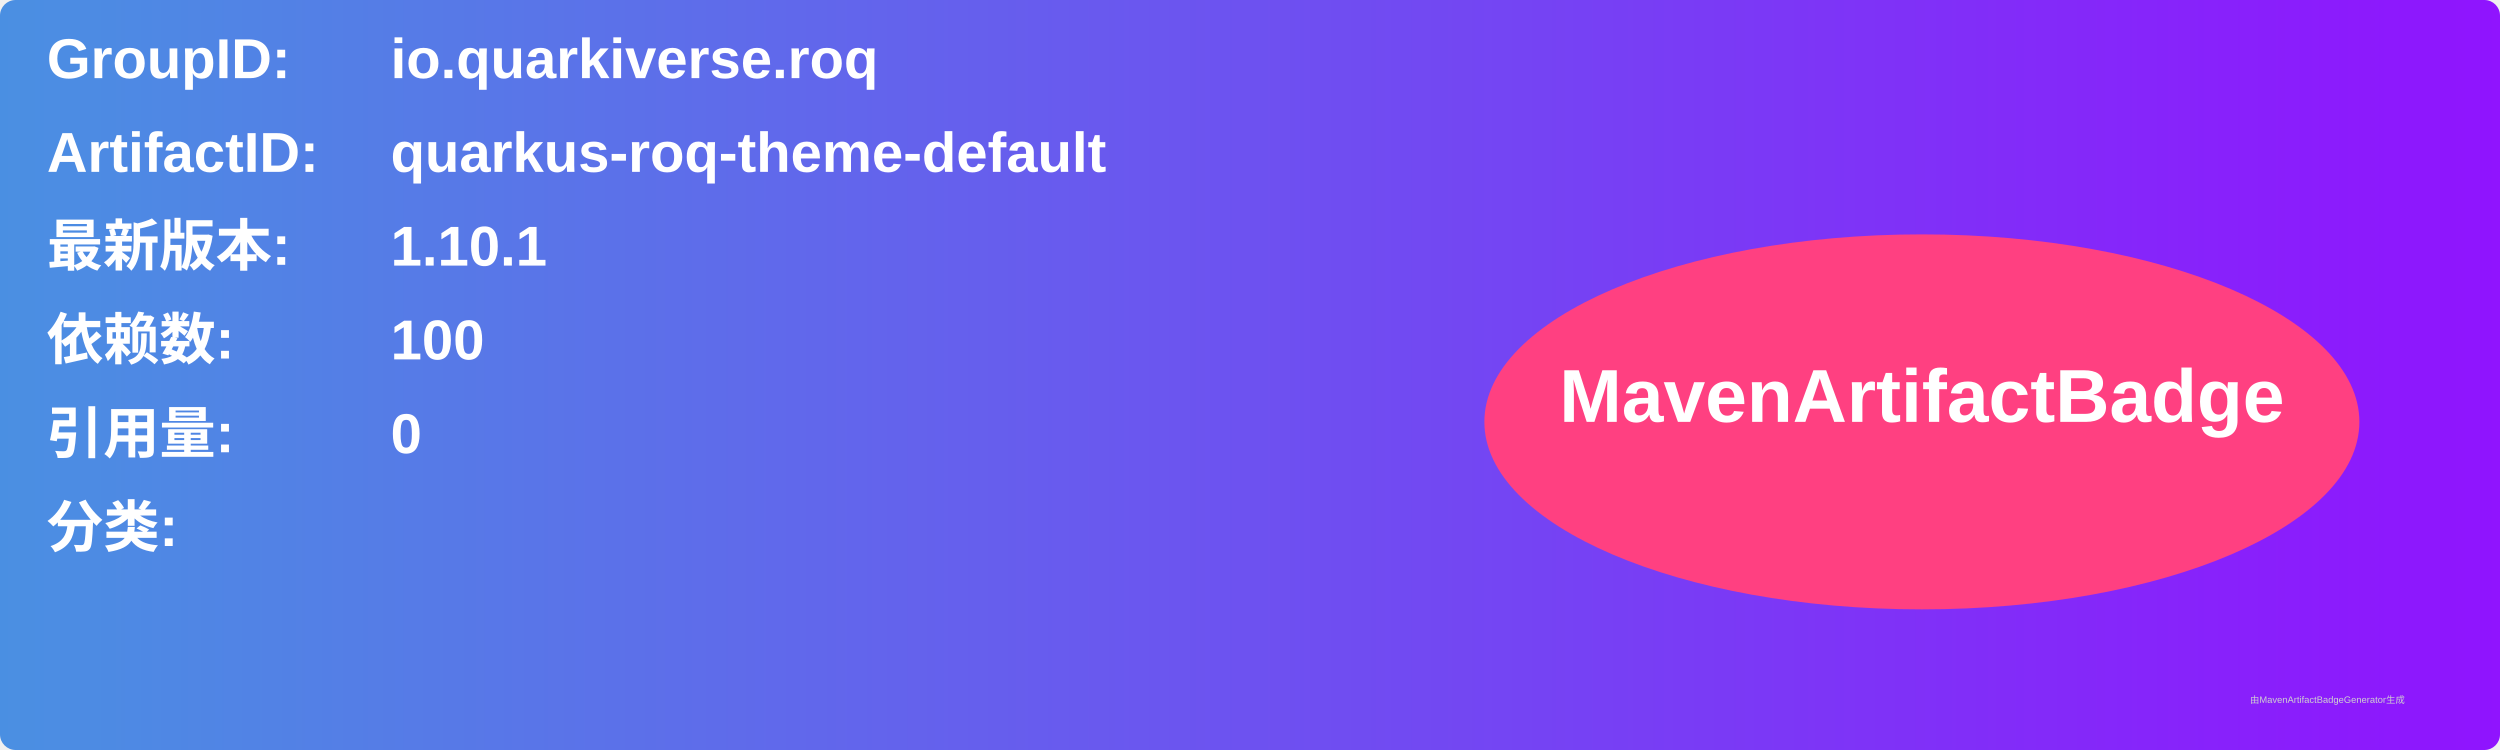
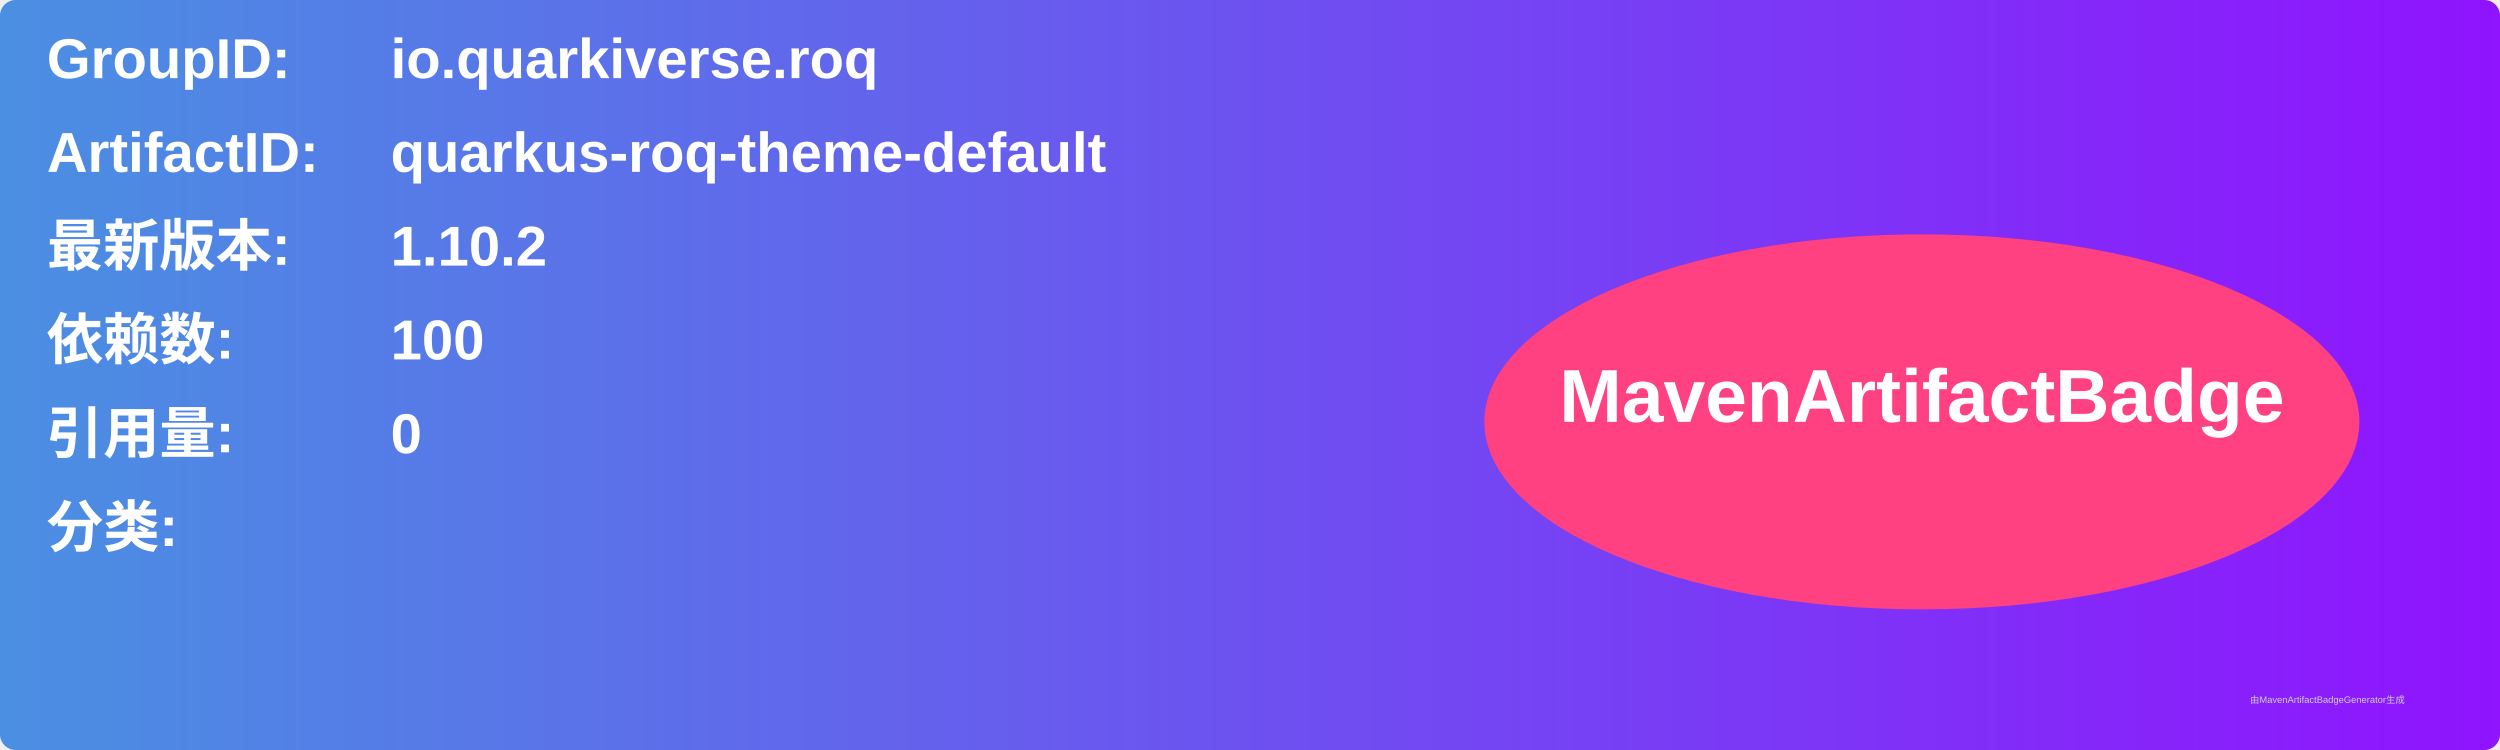
<svg xmlns="http://www.w3.org/2000/svg" width="800" height="240" viewBox="0 0 800 240">
  <linearGradient id="grad" x1="0%" y1="0%" x2="100%" y2="0%">
    <stop offset="0%" stop-color="#4a90e2" />
    <stop offset="100%" stop-color="#9013fe" />
  </linearGradient>
  <rect width="100%" height="100%" rx="5" ry="5" fill="url(#grad)" />
  <g transform="translate(15, 15)">
    <text x="0" y="10" font-family="Arial" font-size="18" fill="white" font-weight="bold" width="260">GroupID:</text>
    <text x="110" y="10" font-family="Arial" font-size="18" fill="white" font-weight="bold" width="460">io.quarkiverse.roq</text>
    <text x="0" y="40" font-family="Arial" font-size="18" fill="white" font-weight="bold" width="260">ArtifactID:</text>
    <text x="110" y="40" font-family="Arial" font-size="18" fill="white" font-weight="bold" width="460">quarkus-roq-theme-default</text>
    <text x="0" y="70" font-family="Arial" font-size="18" fill="white" font-weight="bold">最新版本:</text>
    <text x="110" y="70" font-family="Arial" font-size="18" fill="white" font-weight="bold">
-       <tspan font-weight="bold">1.10.1</tspan>
+       <tspan font-weight="bold">1.10.2</tspan>
    </text>
    <text x="0" y="100" font-family="Arial" font-size="18" fill="white" font-weight="bold">依赖数: </text>
    <text x="110" y="100" font-family="Arial" font-size="18" fill="white">
      <tspan font-weight="bold">100</tspan>
    </text>
    <text x="0" y="130" font-family="Arial" font-size="18" fill="white" font-weight="bold">引用量: </text>
    <text x="110" y="130" font-family="Arial" font-size="18" fill="white">
      <tspan font-weight="bold">0</tspan>
    </text>
    <text x="0" y="160" font-family="Arial" font-size="18" fill="white" font-weight="bold">分类:</text>
    <text x="10" y="190" font-family="Arial" font-size="10" fill="white">
      <tspan font-weight="bold" />
    </text>
    <ellipse cx="600" cy="120" rx="140" ry="60" fill="#ff4081" />
    <text x="600" y="120" text-anchor="middle" font-family="Arial" font-size="24" fill="white" font-weight="bold">MavenArtifactBadge</text>
  </g>
  <text x="720" y="225" font-family="Arial" font-size="3" fill="#d0d0d0">由MavenArtifactBadgeGenerator生成</text>
</svg>
